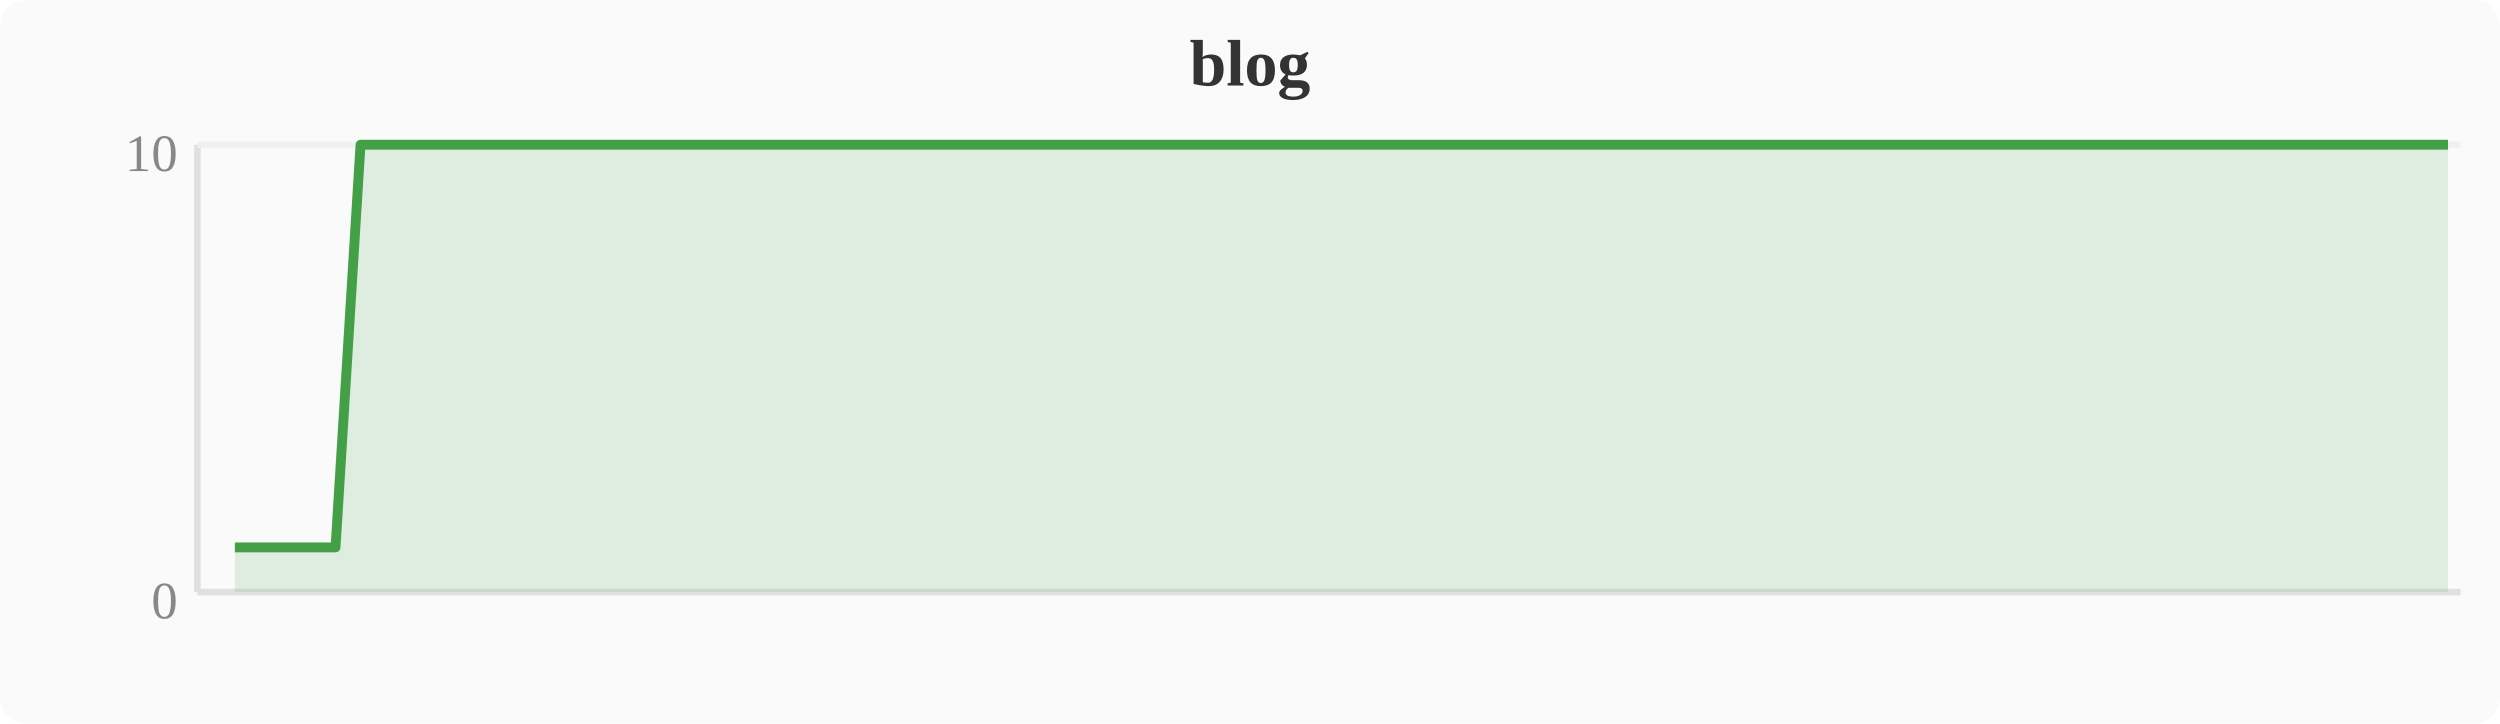
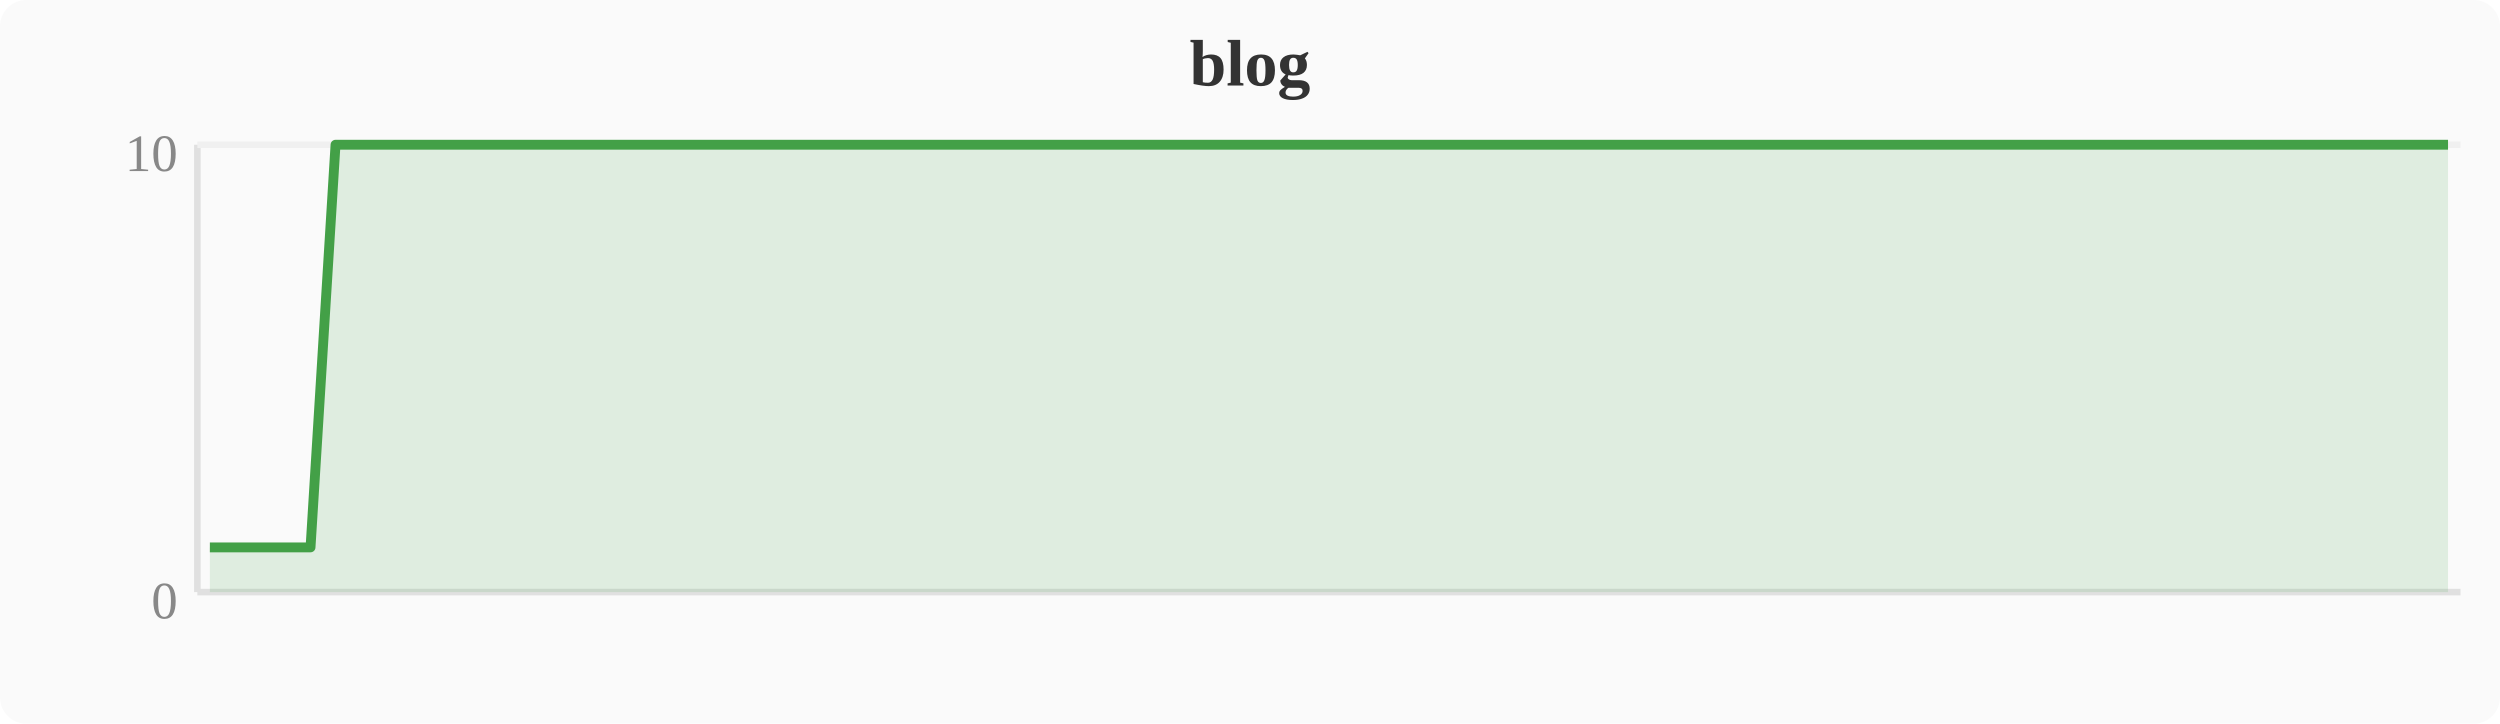
<svg xmlns="http://www.w3.org/2000/svg" width="380" height="110" viewBox="0 0 380 110">
  <rect width="380" height="110" fill="#fafafa" rx="4" />
  <text x="190" y="13" text-anchor="middle" font-size="10" font-weight="bold" fill="#333">blog</text>
  <line x1="30" y1="22" x2="30" y2="90" stroke="#e0e0e0" stroke-width="1" />
  <line x1="30" y1="90" x2="374" y2="90" stroke="#e0e0e0" stroke-width="1" />
  <line x1="30" y1="22" x2="374" y2="22" stroke="#f0f0f0" stroke-width="1" />
  <text x="27" y="94" text-anchor="end" font-size="8" fill="#888">0</text>
  <text x="27" y="26" text-anchor="end" font-size="8" fill="#888">10</text>
-   <polygon points="35.7,83.2 39.6,83.2 43.4,83.2 47.2,83.2 51.0,83.2 54.8,22.0 58.7,22.0 62.5,22.0 66.3,22.0 70.1,22.0 74.0,22.0 77.8,22.0 81.6,22.0 85.4,22.0 89.2,22.0 93.1,22.0 96.9,22.0 100.7,22.0 104.5,22.0 108.4,22.0 112.2,22.0 116.0,22.0 119.8,22.0 123.6,22.0 127.5,22.0 131.3,22.0 135.1,22.0 138.9,22.0 142.8,22.0 146.6,22.0 150.4,22.0 154.2,22.0 158.0,22.0 161.9,22.0 165.7,22.0 169.5,22.0 173.3,22.0 177.2,22.0 181.0,22.0 184.8,22.0 188.6,22.0 192.4,22.0 196.3,22.0 200.1,22.0 203.9,22.0 207.7,22.0 211.6,22.0 215.4,22.0 219.2,22.0 223.0,22.0 226.8,22.0 230.7,22.0 234.5,22.0 238.3,22.0 242.1,22.0 246.0,22.0 249.8,22.0 253.6,22.0 257.4,22.0 261.2,22.0 265.1,22.0 268.9,22.0 272.7,22.0 276.5,22.0 280.4,22.0 284.2,22.0 288.0,22.0 291.8,22.0 295.6,22.0 299.5,22.0 303.3,22.0 307.1,22.0 310.9,22.0 314.8,22.0 318.6,22.0 322.4,22.0 326.2,22.0 330.0,22.0 333.9,22.0 337.7,22.0 341.5,22.0 345.3,22.0 349.2,22.0 353.0,22.0 356.8,22.0 360.6,22.0 364.4,22.0 368.3,22.0 372.1,22.0 372.1,90 35.7,90" fill="#43a047" opacity="0.15" />
-   <polyline points="35.7,83.2 39.6,83.2 43.4,83.2 47.2,83.2 51.0,83.2 54.8,22.0 58.7,22.0 62.5,22.0 66.3,22.0 70.1,22.0 74.0,22.0 77.8,22.0 81.6,22.0 85.4,22.0 89.2,22.0 93.1,22.0 96.9,22.0 100.7,22.0 104.5,22.0 108.4,22.0 112.2,22.0 116.0,22.0 119.8,22.0 123.6,22.0 127.5,22.0 131.3,22.0 135.1,22.0 138.9,22.0 142.8,22.0 146.6,22.0 150.4,22.0 154.2,22.0 158.0,22.0 161.9,22.0 165.7,22.0 169.5,22.0 173.3,22.0 177.2,22.0 181.0,22.0 184.8,22.0 188.6,22.0 192.4,22.0 196.3,22.0 200.1,22.0 203.9,22.0 207.7,22.0 211.6,22.0 215.4,22.0 219.2,22.0 223.0,22.0 226.8,22.0 230.7,22.0 234.5,22.0 238.3,22.0 242.1,22.0 246.0,22.0 249.8,22.0 253.6,22.0 257.4,22.0 261.2,22.0 265.1,22.0 268.9,22.0 272.7,22.0 276.5,22.0 280.4,22.0 284.2,22.0 288.0,22.0 291.8,22.0 295.6,22.0 299.5,22.0 303.3,22.0 307.1,22.0 310.9,22.0 314.8,22.0 318.6,22.0 322.4,22.0 326.2,22.0 330.0,22.0 333.9,22.0 337.7,22.0 341.5,22.0 345.3,22.0 349.2,22.0 353.0,22.0 356.8,22.0 360.6,22.0 364.4,22.0 368.3,22.0 372.1,22.0" fill="none" stroke="#43a047" stroke-width="1.5" stroke-linejoin="round" />
+   <polygon points="31.9,83.2 35.7,83.2 39.6,83.2 43.4,83.2 47.2,83.2 51.0,22.0 54.8,22.0 58.7,22.0 62.5,22.0 66.3,22.0 70.1,22.0 74.0,22.0 77.8,22.0 81.6,22.0 85.4,22.0 89.2,22.0 93.1,22.0 96.9,22.0 100.7,22.0 104.5,22.0 108.4,22.0 112.2,22.0 116.0,22.0 119.8,22.0 123.6,22.0 127.5,22.0 131.3,22.0 135.1,22.0 138.9,22.0 142.8,22.0 146.6,22.0 150.4,22.0 154.2,22.0 158.0,22.0 161.9,22.0 165.7,22.0 169.5,22.0 173.3,22.0 177.2,22.0 181.0,22.0 184.8,22.0 188.6,22.0 192.4,22.0 196.3,22.0 200.1,22.0 203.9,22.0 207.7,22.0 211.6,22.0 215.4,22.0 219.2,22.0 223.0,22.0 226.8,22.0 230.7,22.0 234.5,22.0 238.3,22.0 242.1,22.0 246.0,22.0 249.8,22.0 253.6,22.0 257.4,22.0 261.2,22.0 265.1,22.0 268.9,22.0 272.7,22.0 276.5,22.0 280.4,22.0 284.2,22.0 288.0,22.0 291.8,22.0 295.6,22.0 299.5,22.0 303.3,22.0 307.1,22.0 310.9,22.0 314.8,22.0 318.6,22.0 322.4,22.0 326.2,22.0 330.0,22.0 333.9,22.0 337.7,22.0 341.5,22.0 345.3,22.0 349.2,22.0 353.0,22.0 356.8,22.0 360.6,22.0 364.4,22.0 368.3,22.0 372.1,22.0 372.1,90 31.9,90" fill="#43a047" opacity="0.15" />
+   <polyline points="31.9,83.2 35.7,83.2 39.6,83.2 43.4,83.2 47.2,83.2 51.0,22.0 54.8,22.0 58.7,22.0 62.5,22.0 66.3,22.0 70.1,22.0 74.0,22.0 77.8,22.0 81.6,22.0 85.4,22.0 89.2,22.0 93.1,22.0 96.9,22.0 100.7,22.0 104.5,22.0 108.4,22.0 112.2,22.0 116.0,22.0 119.8,22.0 123.6,22.0 127.5,22.0 131.3,22.0 135.1,22.0 138.9,22.0 142.8,22.0 146.6,22.0 150.4,22.0 154.2,22.0 158.0,22.0 161.9,22.0 165.7,22.0 169.5,22.0 173.3,22.0 177.2,22.0 181.0,22.0 184.8,22.0 188.6,22.0 192.4,22.0 196.3,22.0 200.1,22.0 203.9,22.0 207.7,22.0 211.6,22.0 215.4,22.0 219.2,22.0 223.0,22.0 226.8,22.0 230.7,22.0 234.5,22.0 238.3,22.0 242.1,22.0 246.0,22.0 249.8,22.0 253.6,22.0 257.4,22.0 261.2,22.0 265.1,22.0 268.9,22.0 272.7,22.0 276.5,22.0 280.4,22.0 284.2,22.0 288.0,22.0 291.8,22.0 295.6,22.0 299.5,22.0 303.3,22.0 307.1,22.0 310.9,22.0 314.8,22.0 318.6,22.0 322.4,22.0 326.2,22.0 330.0,22.0 333.9,22.0 337.7,22.0 341.5,22.0 345.3,22.0 349.2,22.0 353.0,22.0 356.8,22.0 360.6,22.0 364.4,22.0 368.3,22.0 372.1,22.0" fill="none" stroke="#43a047" stroke-width="1.5" stroke-linejoin="round" />
</svg>
